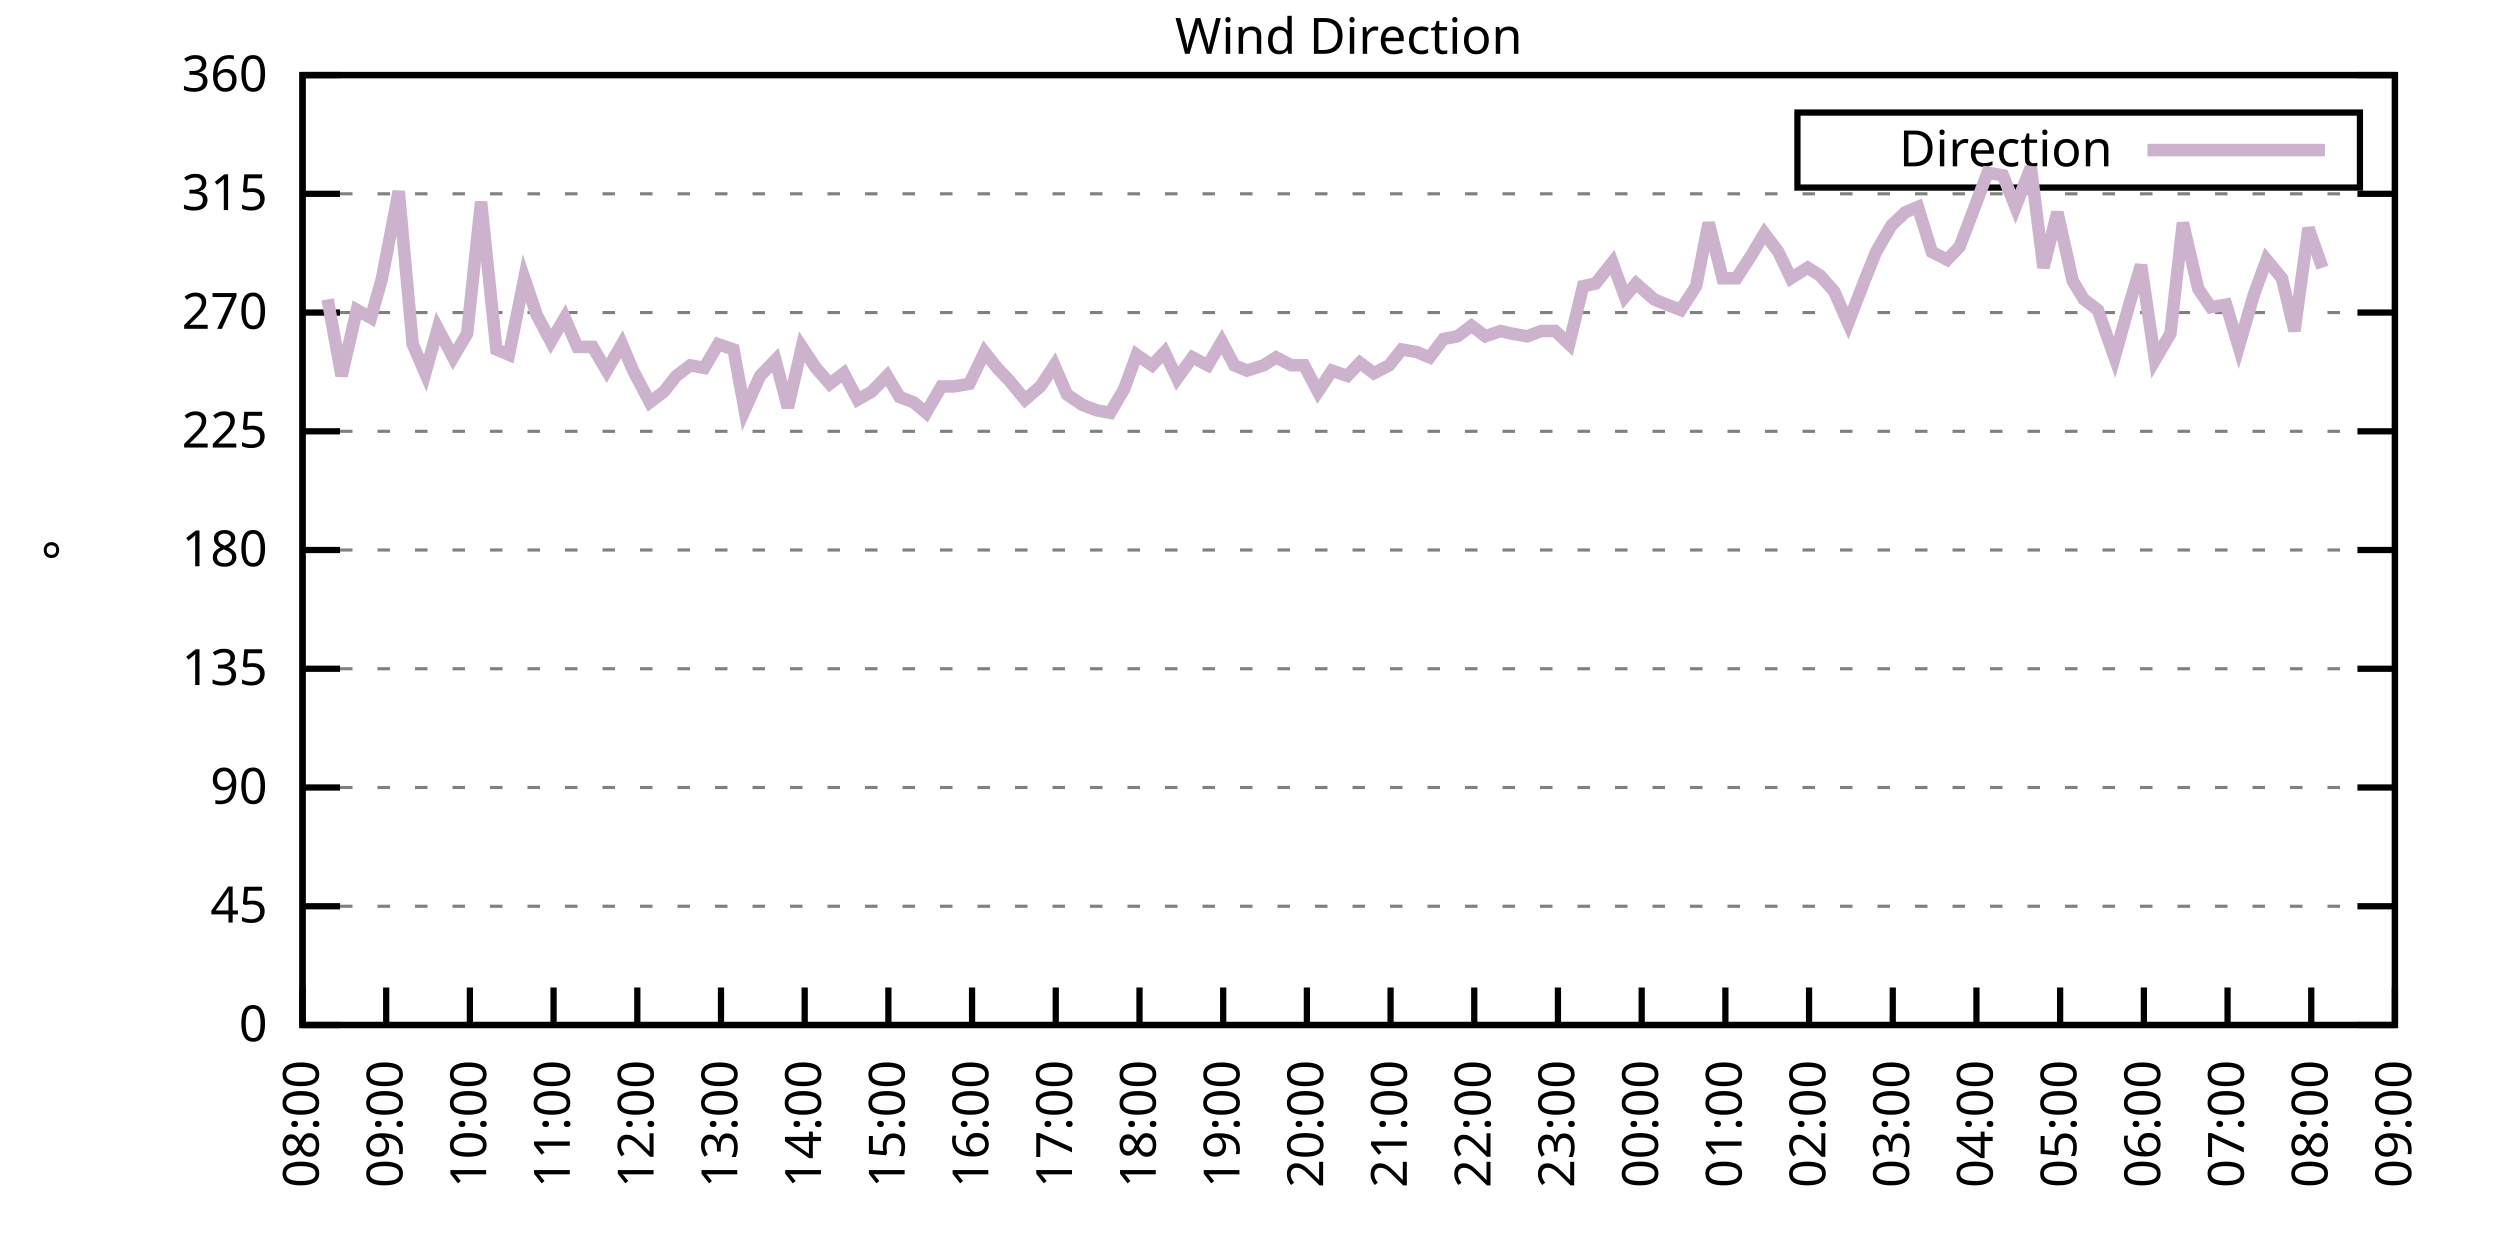
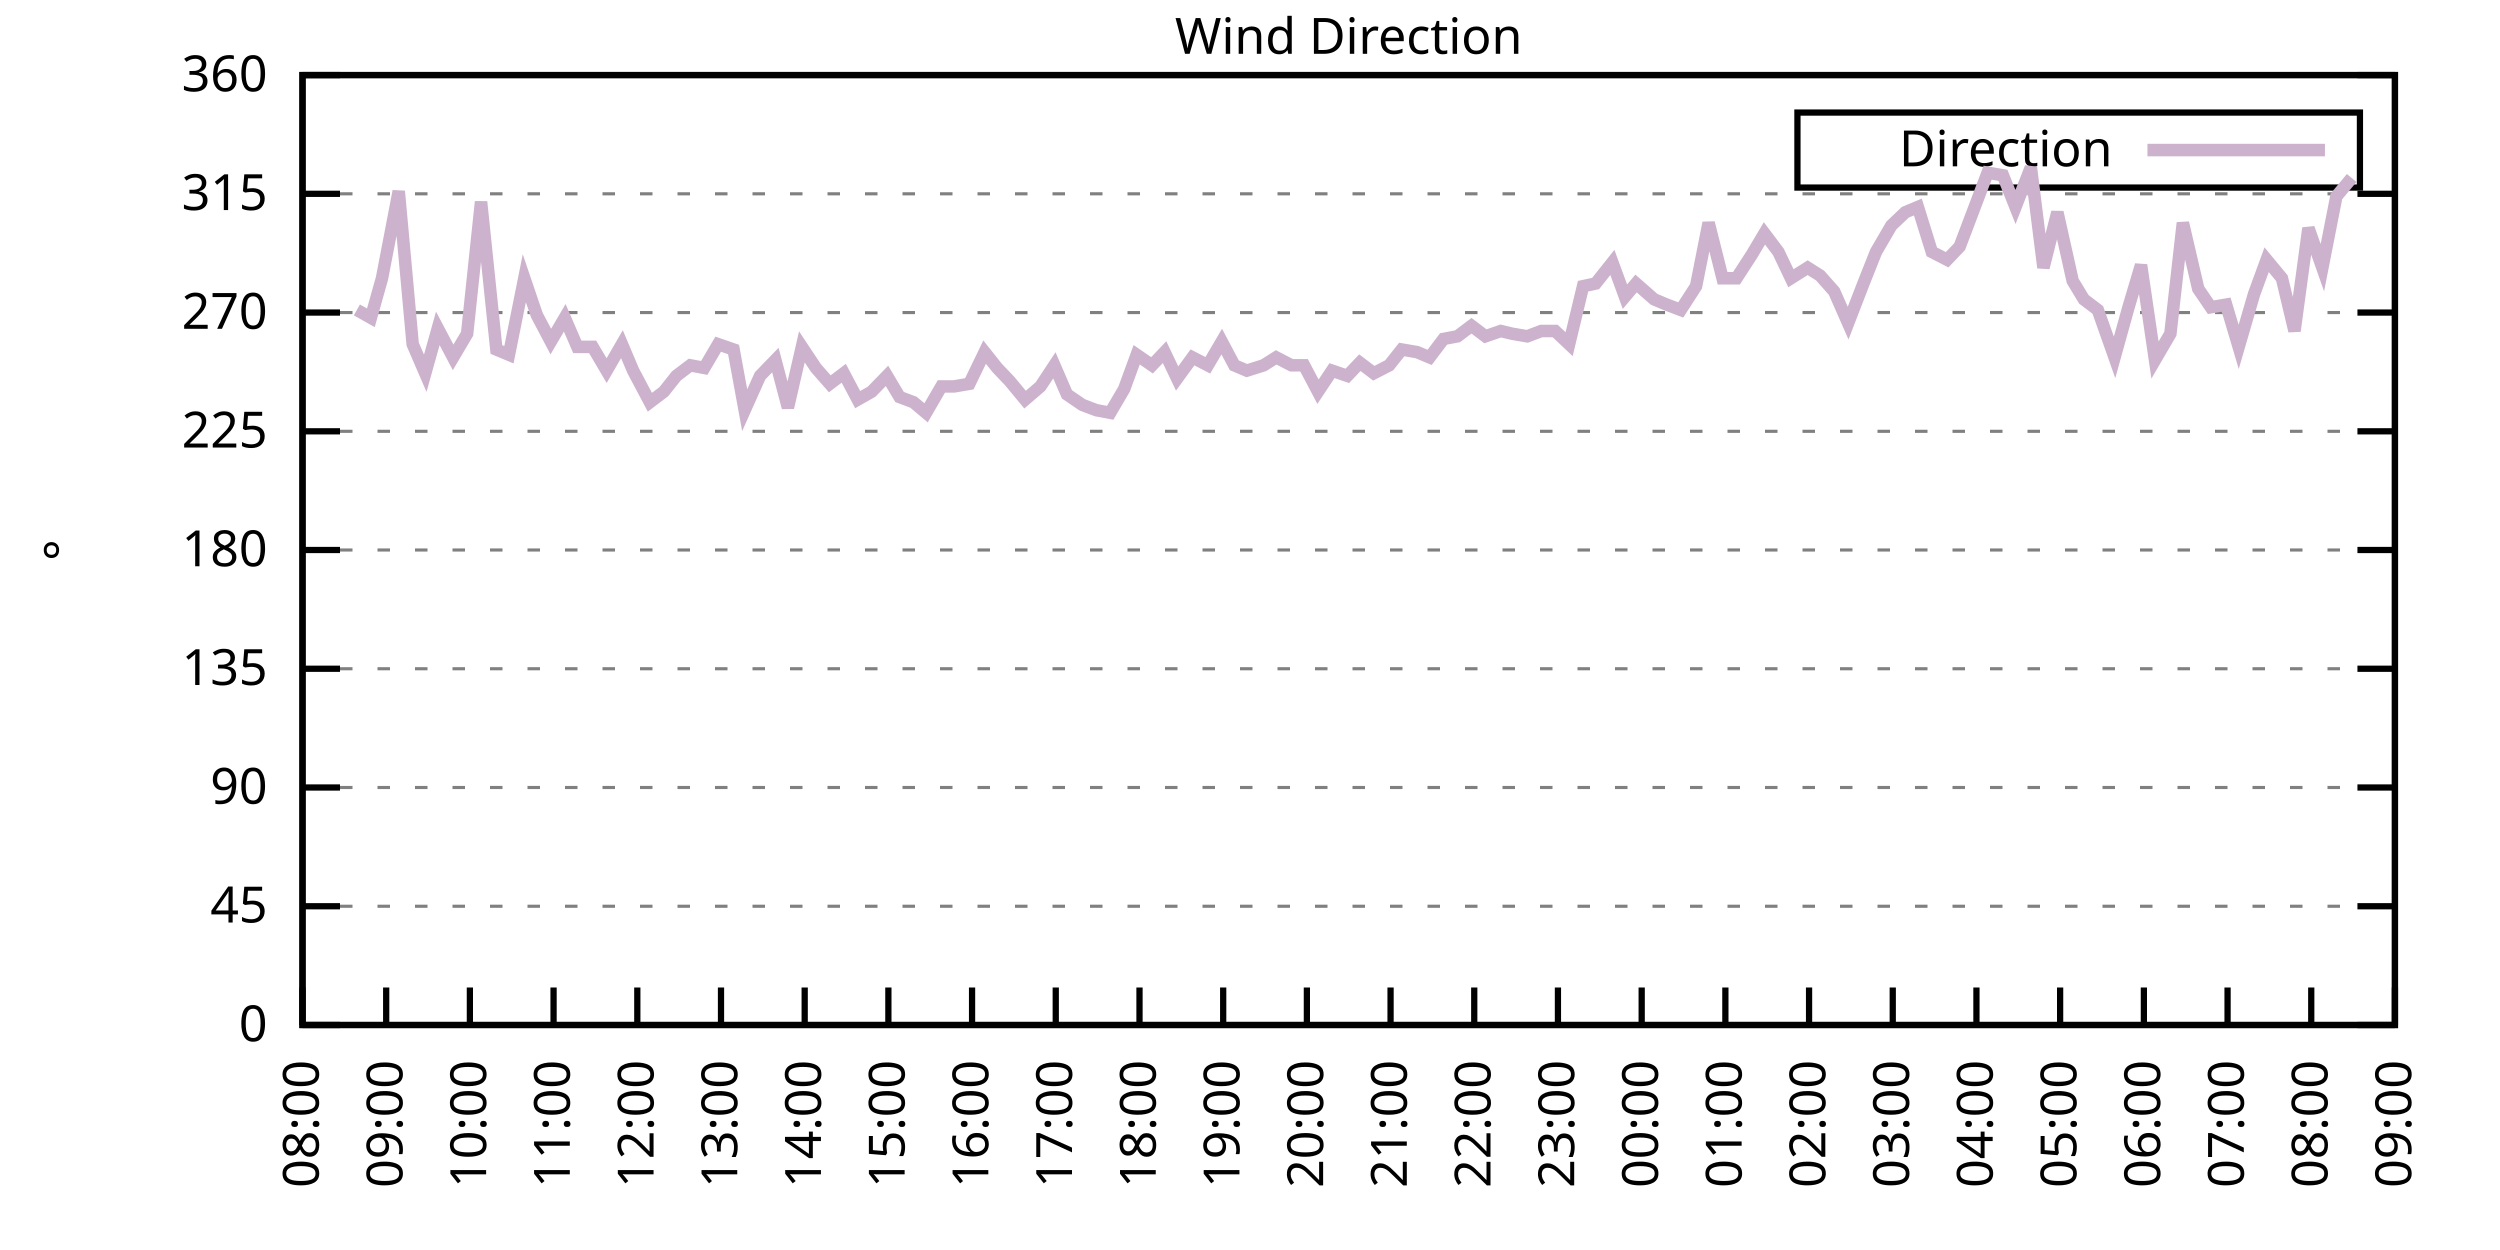
<svg xmlns="http://www.w3.org/2000/svg" xmlns:xlink="http://www.w3.org/1999/xlink" width="400" height="200" viewBox="0 0 400 200">
  <g id="gnuplot_canvas">
    <rect x="0" y="0" width="400" height="200" fill="none" />
    <defs>
      <circle id="gpDot" r="0.5" stroke-width="0.5" stroke="currentColor" />
      <path id="gpPt0" stroke-width="0.333" stroke="currentColor" d="M-1,0 h2 M0,-1 v2" />
      <path id="gpPt1" stroke-width="0.333" stroke="currentColor" d="M-1,-1 L1,1 M1,-1 L-1,1" />
      <path id="gpPt2" stroke-width="0.333" stroke="currentColor" d="M-1,0 L1,0 M0,-1 L0,1 M-1,-1 L1,1 M-1,1 L1,-1" />
      <rect id="gpPt3" stroke-width="0.333" stroke="currentColor" x="-1" y="-1" width="2" height="2" />
      <rect id="gpPt4" stroke-width="0.333" stroke="currentColor" fill="currentColor" x="-1" y="-1" width="2" height="2" />
      <circle id="gpPt5" stroke-width="0.333" stroke="currentColor" cx="0" cy="0" r="1" />
      <use xlink:href="#gpPt5" id="gpPt6" fill="currentColor" stroke="none" />
      <path id="gpPt7" stroke-width="0.333" stroke="currentColor" d="M0,-1.33 L-1.33,0.67 L1.33,0.67 z" />
      <use xlink:href="#gpPt7" id="gpPt8" fill="currentColor" stroke="none" />
      <use xlink:href="#gpPt7" id="gpPt9" stroke="currentColor" transform="rotate(180)" />
      <use xlink:href="#gpPt9" id="gpPt10" fill="currentColor" stroke="none" />
      <use xlink:href="#gpPt3" id="gpPt11" stroke="currentColor" transform="rotate(45)" />
      <use xlink:href="#gpPt11" id="gpPt12" fill="currentColor" stroke="none" />
      <path id="gpPt13" stroke-width="0.333" stroke="currentColor" d="M0,1.330 L1.265,0.411 L0.782,-1.067 L-0.782,-1.076 L-1.265,0.411 z" />
      <use xlink:href="#gpPt13" id="gpPt14" fill="currentColor" stroke="none" />
      <filter id="textbox" filterUnits="objectBoundingBox" x="0" y="0" height="1" width="1">
        <feFlood flood-color="white" flood-opacity="1" result="bgnd" />
        <feComposite in="SourceGraphic" in2="bgnd" operator="atop" />
      </filter>
      <filter id="greybox" filterUnits="objectBoundingBox" x="0" y="0" height="1" width="1">
        <feFlood flood-color="lightgrey" flood-opacity="1" result="grey" />
        <feComposite in="SourceGraphic" in2="grey" operator="atop" />
      </filter>
    </defs>
    <g fill="none" color="white" stroke="currentColor" stroke-width="1.00" stroke-linecap="butt" stroke-linejoin="miter">
</g>
    <g fill="none" color="black" stroke="currentColor" stroke-width="1.00" stroke-linecap="butt" stroke-linejoin="miter">
      <g stroke="none" shape-rendering="crispEdges">
        <polygon fill="rgb(255, 255, 255)" points="48.40,164.00 383.18,164.00 383.18,12.02 48.40,12.02 " />
      </g>
    </g>
    <g fill="none" color="black" stroke="currentColor" stroke-width="1.00" stroke-linecap="butt" stroke-linejoin="miter">
</g>
    <g fill="none" color="black" stroke="black" stroke-width="0.50" stroke-linecap="butt" stroke-linejoin="miter">
</g>
    <g fill="none" color="gray" stroke="currentColor" stroke-width="0.50" stroke-linecap="butt" stroke-linejoin="miter">
      <path stroke="gray" stroke-dasharray="2,4" class="gridline" d="M48.40,164.00 L383.19,164.00  " />
    </g>
    <g fill="none" color="gray" stroke="gray" stroke-width="1.00" stroke-linecap="butt" stroke-linejoin="miter">
</g>
    <g fill="none" color="black" stroke="currentColor" stroke-width="1.00" stroke-linecap="butt" stroke-linejoin="miter">
      <path stroke="black" d="M48.40,164.00 L54.40,164.00 M383.19,164.00 L377.19,164.00  " />
      <g transform="translate(42.80,166.60)" stroke="none" fill="black" font-family="Sans" font-size="8.00" text-anchor="end">
        <text>
          <tspan font-family="Sans"> 0</tspan>
        </text>
      </g>
    </g>
    <g fill="none" color="black" stroke="currentColor" stroke-width="1.00" stroke-linecap="butt" stroke-linejoin="miter">
</g>
    <g fill="none" color="black" stroke="black" stroke-width="0.50" stroke-linecap="butt" stroke-linejoin="miter">
</g>
    <g fill="none" color="gray" stroke="currentColor" stroke-width="0.50" stroke-linecap="butt" stroke-linejoin="miter">
      <path stroke="gray" stroke-dasharray="2,4" class="gridline" d="M48.40,145.00 L383.19,145.00  " />
    </g>
    <g fill="none" color="gray" stroke="gray" stroke-width="1.00" stroke-linecap="butt" stroke-linejoin="miter">
</g>
    <g fill="none" color="black" stroke="currentColor" stroke-width="1.00" stroke-linecap="butt" stroke-linejoin="miter">
      <path stroke="black" d="M48.40,145.00 L54.40,145.00 M383.19,145.00 L377.19,145.00  " />
      <g transform="translate(42.80,147.60)" stroke="none" fill="black" font-family="Sans" font-size="8.00" text-anchor="end">
        <text>
          <tspan font-family="Sans"> 45</tspan>
        </text>
      </g>
    </g>
    <g fill="none" color="black" stroke="currentColor" stroke-width="1.00" stroke-linecap="butt" stroke-linejoin="miter">
</g>
    <g fill="none" color="black" stroke="black" stroke-width="0.50" stroke-linecap="butt" stroke-linejoin="miter">
</g>
    <g fill="none" color="gray" stroke="currentColor" stroke-width="0.50" stroke-linecap="butt" stroke-linejoin="miter">
      <path stroke="gray" stroke-dasharray="2,4" class="gridline" d="M48.40,126.00 L383.19,126.00  " />
    </g>
    <g fill="none" color="gray" stroke="gray" stroke-width="1.00" stroke-linecap="butt" stroke-linejoin="miter">
</g>
    <g fill="none" color="black" stroke="currentColor" stroke-width="1.00" stroke-linecap="butt" stroke-linejoin="miter">
      <path stroke="black" d="M48.40,126.00 L54.40,126.00 M383.19,126.00 L377.19,126.00  " />
      <g transform="translate(42.80,128.60)" stroke="none" fill="black" font-family="Sans" font-size="8.00" text-anchor="end">
        <text>
          <tspan font-family="Sans"> 90</tspan>
        </text>
      </g>
    </g>
    <g fill="none" color="black" stroke="currentColor" stroke-width="1.00" stroke-linecap="butt" stroke-linejoin="miter">
</g>
    <g fill="none" color="black" stroke="black" stroke-width="0.50" stroke-linecap="butt" stroke-linejoin="miter">
</g>
    <g fill="none" color="gray" stroke="currentColor" stroke-width="0.50" stroke-linecap="butt" stroke-linejoin="miter">
      <path stroke="gray" stroke-dasharray="2,4" class="gridline" d="M48.40,107.00 L383.19,107.00  " />
    </g>
    <g fill="none" color="gray" stroke="gray" stroke-width="1.00" stroke-linecap="butt" stroke-linejoin="miter">
</g>
    <g fill="none" color="black" stroke="currentColor" stroke-width="1.00" stroke-linecap="butt" stroke-linejoin="miter">
      <path stroke="black" d="M48.40,107.00 L54.40,107.00 M383.19,107.00 L377.19,107.00  " />
      <g transform="translate(42.80,109.60)" stroke="none" fill="black" font-family="Sans" font-size="8.00" text-anchor="end">
        <text>
          <tspan font-family="Sans"> 135</tspan>
        </text>
      </g>
    </g>
    <g fill="none" color="black" stroke="currentColor" stroke-width="1.00" stroke-linecap="butt" stroke-linejoin="miter">
</g>
    <g fill="none" color="black" stroke="black" stroke-width="0.50" stroke-linecap="butt" stroke-linejoin="miter">
</g>
    <g fill="none" color="gray" stroke="currentColor" stroke-width="0.50" stroke-linecap="butt" stroke-linejoin="miter">
      <path stroke="gray" stroke-dasharray="2,4" class="gridline" d="M48.40,88.00 L383.19,88.00  " />
    </g>
    <g fill="none" color="gray" stroke="gray" stroke-width="1.00" stroke-linecap="butt" stroke-linejoin="miter">
</g>
    <g fill="none" color="black" stroke="currentColor" stroke-width="1.00" stroke-linecap="butt" stroke-linejoin="miter">
      <path stroke="black" d="M48.40,88.00 L54.40,88.00 M383.19,88.00 L377.19,88.00  " />
      <g transform="translate(42.80,90.60)" stroke="none" fill="black" font-family="Sans" font-size="8.00" text-anchor="end">
        <text>
          <tspan font-family="Sans"> 180</tspan>
        </text>
      </g>
    </g>
    <g fill="none" color="black" stroke="currentColor" stroke-width="1.00" stroke-linecap="butt" stroke-linejoin="miter">
</g>
    <g fill="none" color="black" stroke="black" stroke-width="0.50" stroke-linecap="butt" stroke-linejoin="miter">
</g>
    <g fill="none" color="gray" stroke="currentColor" stroke-width="0.50" stroke-linecap="butt" stroke-linejoin="miter">
      <path stroke="gray" stroke-dasharray="2,4" class="gridline" d="M48.40,69.01 L383.19,69.01  " />
    </g>
    <g fill="none" color="gray" stroke="gray" stroke-width="1.00" stroke-linecap="butt" stroke-linejoin="miter">
</g>
    <g fill="none" color="black" stroke="currentColor" stroke-width="1.00" stroke-linecap="butt" stroke-linejoin="miter">
      <path stroke="black" d="M48.40,69.01 L54.40,69.01 M383.19,69.01 L377.19,69.01  " />
      <g transform="translate(42.80,71.61)" stroke="none" fill="black" font-family="Sans" font-size="8.00" text-anchor="end">
        <text>
          <tspan font-family="Sans"> 225</tspan>
        </text>
      </g>
    </g>
    <g fill="none" color="black" stroke="currentColor" stroke-width="1.00" stroke-linecap="butt" stroke-linejoin="miter">
</g>
    <g fill="none" color="black" stroke="black" stroke-width="0.50" stroke-linecap="butt" stroke-linejoin="miter">
</g>
    <g fill="none" color="gray" stroke="currentColor" stroke-width="0.50" stroke-linecap="butt" stroke-linejoin="miter">
      <path stroke="gray" stroke-dasharray="2,4" class="gridline" d="M48.40,50.01 L383.19,50.01  " />
    </g>
    <g fill="none" color="gray" stroke="gray" stroke-width="1.00" stroke-linecap="butt" stroke-linejoin="miter">
</g>
    <g fill="none" color="black" stroke="currentColor" stroke-width="1.00" stroke-linecap="butt" stroke-linejoin="miter">
      <path stroke="black" d="M48.40,50.01 L54.40,50.01 M383.19,50.01 L377.19,50.01  " />
      <g transform="translate(42.80,52.61)" stroke="none" fill="black" font-family="Sans" font-size="8.00" text-anchor="end">
        <text>
          <tspan font-family="Sans"> 270</tspan>
        </text>
      </g>
    </g>
    <g fill="none" color="black" stroke="currentColor" stroke-width="1.00" stroke-linecap="butt" stroke-linejoin="miter">
</g>
    <g fill="none" color="black" stroke="black" stroke-width="0.50" stroke-linecap="butt" stroke-linejoin="miter">
</g>
    <g fill="none" color="gray" stroke="currentColor" stroke-width="0.50" stroke-linecap="butt" stroke-linejoin="miter">
      <path stroke="gray" stroke-dasharray="2,4" class="gridline" d="M48.40,31.01 L383.19,31.01  " />
    </g>
    <g fill="none" color="gray" stroke="gray" stroke-width="1.00" stroke-linecap="butt" stroke-linejoin="miter">
</g>
    <g fill="none" color="black" stroke="currentColor" stroke-width="1.00" stroke-linecap="butt" stroke-linejoin="miter">
      <path stroke="black" d="M48.40,31.01 L54.40,31.01 M383.19,31.01 L377.19,31.01  " />
      <g transform="translate(42.80,33.61)" stroke="none" fill="black" font-family="Sans" font-size="8.00" text-anchor="end">
        <text>
          <tspan font-family="Sans"> 315</tspan>
        </text>
      </g>
    </g>
    <g fill="none" color="black" stroke="currentColor" stroke-width="1.00" stroke-linecap="butt" stroke-linejoin="miter">
</g>
    <g fill="none" color="black" stroke="black" stroke-width="0.50" stroke-linecap="butt" stroke-linejoin="miter">
</g>
    <g fill="none" color="gray" stroke="currentColor" stroke-width="0.50" stroke-linecap="butt" stroke-linejoin="miter">
      <path stroke="gray" stroke-dasharray="2,4" class="gridline" d="M48.40,12.01 L383.19,12.01  " />
    </g>
    <g fill="none" color="gray" stroke="gray" stroke-width="1.00" stroke-linecap="butt" stroke-linejoin="miter">
</g>
    <g fill="none" color="black" stroke="currentColor" stroke-width="1.00" stroke-linecap="butt" stroke-linejoin="miter">
      <path stroke="black" d="M48.40,12.01 L54.40,12.01 M383.19,12.01 L377.19,12.01  " />
      <g transform="translate(42.80,14.61)" stroke="none" fill="black" font-family="Sans" font-size="8.00" text-anchor="end">
        <text>
          <tspan font-family="Sans"> 360</tspan>
        </text>
      </g>
    </g>
    <g fill="none" color="black" stroke="currentColor" stroke-width="1.00" stroke-linecap="butt" stroke-linejoin="miter">
      <path stroke="black" d="M48.40,164.00 L48.40,158.00  " />
      <g transform="translate(51.00,169.60) rotate(270.00)" stroke="none" fill="black" font-family="Sans" font-size="8.00" text-anchor="end">
        <text>
          <tspan font-family="Sans">08:00</tspan>
        </text>
      </g>
    </g>
    <g fill="none" color="black" stroke="currentColor" stroke-width="1.00" stroke-linecap="butt" stroke-linejoin="miter">
      <path stroke="black" d="M61.79,164.00 L61.79,158.00  " />
      <g transform="translate(64.39,169.60) rotate(270.00)" stroke="none" fill="black" font-family="Sans" font-size="8.00" text-anchor="end">
        <text>
          <tspan font-family="Sans">09:00</tspan>
        </text>
      </g>
    </g>
    <g fill="none" color="black" stroke="currentColor" stroke-width="1.00" stroke-linecap="butt" stroke-linejoin="miter">
      <path stroke="black" d="M75.18,164.00 L75.18,158.00  " />
      <g transform="translate(77.78,169.60) rotate(270.00)" stroke="none" fill="black" font-family="Sans" font-size="8.00" text-anchor="end">
        <text>
          <tspan font-family="Sans">10:00</tspan>
        </text>
      </g>
    </g>
    <g fill="none" color="black" stroke="currentColor" stroke-width="1.00" stroke-linecap="butt" stroke-linejoin="miter">
      <path stroke="black" d="M88.57,164.00 L88.57,158.00  " />
      <g transform="translate(91.17,169.60) rotate(270.00)" stroke="none" fill="black" font-family="Sans" font-size="8.00" text-anchor="end">
        <text>
          <tspan font-family="Sans">11:00</tspan>
        </text>
      </g>
    </g>
    <g fill="none" color="black" stroke="currentColor" stroke-width="1.00" stroke-linecap="butt" stroke-linejoin="miter">
      <path stroke="black" d="M101.97,164.00 L101.97,158.00  " />
      <g transform="translate(104.57,169.60) rotate(270.00)" stroke="none" fill="black" font-family="Sans" font-size="8.00" text-anchor="end">
        <text>
          <tspan font-family="Sans">12:00</tspan>
        </text>
      </g>
    </g>
    <g fill="none" color="black" stroke="currentColor" stroke-width="1.00" stroke-linecap="butt" stroke-linejoin="miter">
      <path stroke="black" d="M115.36,164.00 L115.36,158.00  " />
      <g transform="translate(117.96,169.60) rotate(270.00)" stroke="none" fill="black" font-family="Sans" font-size="8.00" text-anchor="end">
        <text>
          <tspan font-family="Sans">13:00</tspan>
        </text>
      </g>
    </g>
    <g fill="none" color="black" stroke="currentColor" stroke-width="1.00" stroke-linecap="butt" stroke-linejoin="miter">
      <path stroke="black" d="M128.75,164.00 L128.75,158.00  " />
      <g transform="translate(131.35,169.60) rotate(270.00)" stroke="none" fill="black" font-family="Sans" font-size="8.00" text-anchor="end">
        <text>
          <tspan font-family="Sans">14:00</tspan>
        </text>
      </g>
    </g>
    <g fill="none" color="black" stroke="currentColor" stroke-width="1.00" stroke-linecap="butt" stroke-linejoin="miter">
      <path stroke="black" d="M142.14,164.00 L142.14,158.00  " />
      <g transform="translate(144.74,169.60) rotate(270.00)" stroke="none" fill="black" font-family="Sans" font-size="8.00" text-anchor="end">
        <text>
          <tspan font-family="Sans">15:00</tspan>
        </text>
      </g>
    </g>
    <g fill="none" color="black" stroke="currentColor" stroke-width="1.00" stroke-linecap="butt" stroke-linejoin="miter">
      <path stroke="black" d="M155.53,164.00 L155.53,158.00  " />
      <g transform="translate(158.13,169.60) rotate(270.00)" stroke="none" fill="black" font-family="Sans" font-size="8.00" text-anchor="end">
        <text>
          <tspan font-family="Sans">16:00</tspan>
        </text>
      </g>
    </g>
    <g fill="none" color="black" stroke="currentColor" stroke-width="1.00" stroke-linecap="butt" stroke-linejoin="miter">
      <path stroke="black" d="M168.92,164.00 L168.92,158.00  " />
      <g transform="translate(171.52,169.60) rotate(270.00)" stroke="none" fill="black" font-family="Sans" font-size="8.00" text-anchor="end">
        <text>
          <tspan font-family="Sans">17:00</tspan>
        </text>
      </g>
    </g>
    <g fill="none" color="black" stroke="currentColor" stroke-width="1.00" stroke-linecap="butt" stroke-linejoin="miter">
      <path stroke="black" d="M182.32,164.00 L182.32,158.00  " />
      <g transform="translate(184.92,169.60) rotate(270.00)" stroke="none" fill="black" font-family="Sans" font-size="8.00" text-anchor="end">
        <text>
          <tspan font-family="Sans">18:00</tspan>
        </text>
      </g>
    </g>
    <g fill="none" color="black" stroke="currentColor" stroke-width="1.00" stroke-linecap="butt" stroke-linejoin="miter">
      <path stroke="black" d="M195.71,164.00 L195.71,158.00  " />
      <g transform="translate(198.31,169.60) rotate(270.00)" stroke="none" fill="black" font-family="Sans" font-size="8.00" text-anchor="end">
        <text>
          <tspan font-family="Sans">19:00</tspan>
        </text>
      </g>
    </g>
    <g fill="none" color="black" stroke="currentColor" stroke-width="1.00" stroke-linecap="butt" stroke-linejoin="miter">
      <path stroke="black" d="M209.10,164.00 L209.10,158.00  " />
      <g transform="translate(211.70,169.60) rotate(270.00)" stroke="none" fill="black" font-family="Sans" font-size="8.00" text-anchor="end">
        <text>
          <tspan font-family="Sans">20:00</tspan>
        </text>
      </g>
    </g>
    <g fill="none" color="black" stroke="currentColor" stroke-width="1.00" stroke-linecap="butt" stroke-linejoin="miter">
      <path stroke="black" d="M222.49,164.00 L222.49,158.00  " />
      <g transform="translate(225.09,169.60) rotate(270.00)" stroke="none" fill="black" font-family="Sans" font-size="8.00" text-anchor="end">
        <text>
          <tspan font-family="Sans">21:00</tspan>
        </text>
      </g>
    </g>
    <g fill="none" color="black" stroke="currentColor" stroke-width="1.00" stroke-linecap="butt" stroke-linejoin="miter">
      <path stroke="black" d="M235.88,164.00 L235.88,158.00  " />
      <g transform="translate(238.48,169.60) rotate(270.00)" stroke="none" fill="black" font-family="Sans" font-size="8.00" text-anchor="end">
        <text>
          <tspan font-family="Sans">22:00</tspan>
        </text>
      </g>
    </g>
    <g fill="none" color="black" stroke="currentColor" stroke-width="1.00" stroke-linecap="butt" stroke-linejoin="miter">
      <path stroke="black" d="M249.27,164.00 L249.27,158.00  " />
      <g transform="translate(251.87,169.60) rotate(270.00)" stroke="none" fill="black" font-family="Sans" font-size="8.00" text-anchor="end">
        <text>
          <tspan font-family="Sans">23:00</tspan>
        </text>
      </g>
    </g>
    <g fill="none" color="black" stroke="currentColor" stroke-width="1.00" stroke-linecap="butt" stroke-linejoin="miter">
      <path stroke="black" d="M262.67,164.00 L262.67,158.00  " />
      <g transform="translate(265.27,169.60) rotate(270.00)" stroke="none" fill="black" font-family="Sans" font-size="8.00" text-anchor="end">
        <text>
          <tspan font-family="Sans">00:00</tspan>
        </text>
      </g>
    </g>
    <g fill="none" color="black" stroke="currentColor" stroke-width="1.00" stroke-linecap="butt" stroke-linejoin="miter">
      <path stroke="black" d="M276.06,164.00 L276.06,158.00  " />
      <g transform="translate(278.66,169.60) rotate(270.00)" stroke="none" fill="black" font-family="Sans" font-size="8.00" text-anchor="end">
        <text>
          <tspan font-family="Sans">01:00</tspan>
        </text>
      </g>
    </g>
    <g fill="none" color="black" stroke="currentColor" stroke-width="1.00" stroke-linecap="butt" stroke-linejoin="miter">
      <path stroke="black" d="M289.45,164.00 L289.45,158.00  " />
      <g transform="translate(292.05,169.60) rotate(270.00)" stroke="none" fill="black" font-family="Sans" font-size="8.00" text-anchor="end">
        <text>
          <tspan font-family="Sans">02:00</tspan>
        </text>
      </g>
    </g>
    <g fill="none" color="black" stroke="currentColor" stroke-width="1.00" stroke-linecap="butt" stroke-linejoin="miter">
      <path stroke="black" d="M302.84,164.00 L302.84,158.00  " />
      <g transform="translate(305.44,169.60) rotate(270.00)" stroke="none" fill="black" font-family="Sans" font-size="8.00" text-anchor="end">
        <text>
          <tspan font-family="Sans">03:00</tspan>
        </text>
      </g>
    </g>
    <g fill="none" color="black" stroke="currentColor" stroke-width="1.00" stroke-linecap="butt" stroke-linejoin="miter">
      <path stroke="black" d="M316.23,164.00 L316.23,158.00  " />
      <g transform="translate(318.83,169.60) rotate(270.00)" stroke="none" fill="black" font-family="Sans" font-size="8.00" text-anchor="end">
        <text>
          <tspan font-family="Sans">04:00</tspan>
        </text>
      </g>
    </g>
    <g fill="none" color="black" stroke="currentColor" stroke-width="1.00" stroke-linecap="butt" stroke-linejoin="miter">
      <path stroke="black" d="M329.62,164.00 L329.62,158.00  " />
      <g transform="translate(332.22,169.60) rotate(270.00)" stroke="none" fill="black" font-family="Sans" font-size="8.00" text-anchor="end">
        <text>
          <tspan font-family="Sans">05:00</tspan>
        </text>
      </g>
    </g>
    <g fill="none" color="black" stroke="currentColor" stroke-width="1.00" stroke-linecap="butt" stroke-linejoin="miter">
      <path stroke="black" d="M343.02,164.00 L343.02,158.00  " />
      <g transform="translate(345.62,169.60) rotate(270.00)" stroke="none" fill="black" font-family="Sans" font-size="8.00" text-anchor="end">
        <text>
          <tspan font-family="Sans">06:00</tspan>
        </text>
      </g>
    </g>
    <g fill="none" color="black" stroke="currentColor" stroke-width="1.00" stroke-linecap="butt" stroke-linejoin="miter">
      <path stroke="black" d="M356.41,164.00 L356.41,158.00  " />
      <g transform="translate(359.01,169.60) rotate(270.00)" stroke="none" fill="black" font-family="Sans" font-size="8.00" text-anchor="end">
        <text>
          <tspan font-family="Sans">07:00</tspan>
        </text>
      </g>
    </g>
    <g fill="none" color="black" stroke="currentColor" stroke-width="1.00" stroke-linecap="butt" stroke-linejoin="miter">
      <path stroke="black" d="M369.80,164.00 L369.80,158.00  " />
      <g transform="translate(372.40,169.60) rotate(270.00)" stroke="none" fill="black" font-family="Sans" font-size="8.00" text-anchor="end">
        <text>
          <tspan font-family="Sans">08:00</tspan>
        </text>
      </g>
    </g>
    <g fill="none" color="black" stroke="currentColor" stroke-width="1.00" stroke-linecap="butt" stroke-linejoin="miter">
      <path stroke="black" d="M383.19,164.00 L383.19,158.00  " />
      <g transform="translate(385.79,169.60) rotate(270.00)" stroke="none" fill="black" font-family="Sans" font-size="8.00" text-anchor="end">
        <text>
          <tspan font-family="Sans">09:00</tspan>
        </text>
      </g>
    </g>
    <g fill="none" color="black" stroke="currentColor" stroke-width="1.00" stroke-linecap="butt" stroke-linejoin="miter">
</g>
    <g fill="none" color="black" stroke="currentColor" stroke-width="1.00" stroke-linecap="butt" stroke-linejoin="miter">
      <path stroke="black" d="M48.40,12.01 L48.40,164.00 L383.19,164.00 L383.19,12.01 L48.40,12.01 Z  " />
    </g>
    <g fill="none" color="black" stroke="currentColor" stroke-width="1.00" stroke-linecap="butt" stroke-linejoin="miter">
</g>
    <g fill="none" color="black" stroke="currentColor" stroke-width="1.00" stroke-linecap="butt" stroke-linejoin="miter">
      <path stroke="black" d="M287.59,30.01 L287.59,18.01 L377.59,18.01 L377.59,30.01 L287.59,30.01 Z  " />
    </g>
    <g id="Wind_direction_plot_1">
      <g fill="none" color="white" stroke="black" stroke-width="2.00" stroke-linecap="butt" stroke-linejoin="miter">
</g>
      <g fill="none" color="black" stroke="currentColor" stroke-width="2.00" stroke-linecap="butt" stroke-linejoin="miter">
        <g transform="translate(337.99,26.61)" stroke="none" fill="black" font-family="Sans" font-size="8.00" text-anchor="end">
          <text>
            <tspan font-family="Sans">Direction</tspan>
          </text>
        </g>
      </g>
      <g fill="none" color="black" stroke="currentColor" stroke-width="2.00" stroke-linecap="butt" stroke-linejoin="miter">
-         <path stroke="rgb(204, 178, 204)" d="M343.59,24.01 L371.99,24.01 M52.42,47.90 L54.65,60.14 L57.10,49.59 L59.34,50.85 L61.12,44.52 L63.80,30.59   L66.03,55.07 L68.04,59.72 L70.05,52.54 L72.50,57.18 L74.74,53.39 L76.97,32.28 L79.42,55.92 L81.43,56.76   L83.89,44.52 L85.90,50.43 L88.13,54.65 L90.36,50.85 L92.37,55.50 L94.82,55.50 L97.06,59.30 L99.51,55.07   L101.30,59.30 L103.98,64.36 L106.21,62.67 L108.22,60.14 L110.45,58.45 L112.68,58.87 L114.91,55.07 L117.37,55.92   L119.15,65.63 L121.61,60.14 L124.06,57.61 L126.07,65.21 L128.30,55.50 L130.54,58.87 L132.77,61.41 L135.00,59.72   L137.23,63.94 L139.46,62.67 L141.92,60.14 L143.93,63.52 L146.16,64.36 L148.17,66.05 L150.62,61.83 L152.63,61.83   L155.09,61.41 L157.54,56.34 L159.55,58.87 L161.56,60.98 L164.01,63.94 L166.47,61.83 L168.70,58.45 L170.71,63.10   L173.17,64.78 L175.40,65.63 L177.63,66.05 L179.86,62.25 L181.87,56.76 L184.32,58.45 L186.33,56.34 L188.34,60.56   L190.80,57.18 L193.25,58.45 L195.48,54.65 L197.49,58.45 L199.50,59.30 L202.18,58.45 L204.19,57.18 L206.64,58.45   L208.65,58.45 L210.88,62.67 L213.12,59.30 L215.57,60.14 L217.58,58.03 L219.81,59.72 L222.27,58.45 L224.28,55.92   L226.73,56.34 L228.74,57.18 L230.97,54.23 L233.20,53.81 L235.44,52.12 L237.67,53.81 L240.12,52.96 L241.91,53.39   L244.36,53.81 L246.60,52.96 L248.83,52.96 L251.06,55.07 L253.29,45.79 L255.30,45.36 L257.98,41.99 L259.99,47.47   L261.77,45.36 L264.67,47.90 L266.68,48.74 L268.92,49.59 L271.37,45.79 L273.38,35.65 L275.61,44.52 L277.84,44.52   L280.30,40.72 L282.31,37.34 L284.54,40.30 L286.55,44.52 L289.23,42.83 L291.23,44.10 L293.47,46.63 L295.70,51.70   L298.15,45.36 L300.16,40.30 L302.62,36.08 L304.85,33.96 L306.86,33.12 L309.09,40.30 L311.54,41.56 L313.55,39.45   L315.79,33.54 L318.02,27.63 L320.47,28.05 L322.48,33.12 L324.94,26.79 L326.95,42.83 L329.18,33.96 L331.63,44.94   L333.42,47.90 L335.65,49.59 L338.33,57.18 L340.56,49.16 L342.57,42.41 L344.80,57.61 L347.26,53.39 L349.26,35.65   L351.72,46.21 L353.73,49.16 L356.18,48.74 L358.19,55.50 L360.65,47.05 L362.66,41.56 L365.11,44.52 L367.12,52.96   L369.35,36.50 L371.58,42.83  " />
+         <path stroke="rgb(204, 178, 204)" d="M343.59,24.01 L371.99,24.01 M57.10,49.59 L59.34,50.85 L61.12,44.52 L63.80,30.59 L66.03,55.07 L68.04,59.72   L70.05,52.54 L72.50,57.18 L74.74,53.39 L76.97,32.28 L79.42,55.92 L81.43,56.76 L83.89,44.52 L85.90,50.43   L88.13,54.65 L90.36,50.85 L92.37,55.50 L94.82,55.50 L97.06,59.30 L99.51,55.07 L101.30,59.30 L103.98,64.36   L106.21,62.67 L108.22,60.14 L110.45,58.45 L112.68,58.87 L114.91,55.07 L117.37,55.92 L119.15,65.63 L121.61,60.14   L124.06,57.61 L126.07,65.21 L128.30,55.50 L130.54,58.87 L132.77,61.41 L135.00,59.72 L137.23,63.94 L139.46,62.67   L141.92,60.14 L143.93,63.52 L146.16,64.36 L148.17,66.05 L150.62,61.83 L152.63,61.83 L155.09,61.41 L157.54,56.34   L159.55,58.87 L161.56,60.98 L164.01,63.94 L166.47,61.83 L168.70,58.45 L170.71,63.10 L173.17,64.78 L175.40,65.63   L177.63,66.05 L179.86,62.25 L181.87,56.76 L184.32,58.45 L186.33,56.34 L188.34,60.56 L190.80,57.18 L193.25,58.45   L195.48,54.65 L197.49,58.45 L199.50,59.30 L202.18,58.45 L204.19,57.18 L206.64,58.45 L208.65,58.45 L210.88,62.67   L213.12,59.30 L215.57,60.14 L217.58,58.03 L219.81,59.72 L222.27,58.45 L224.28,55.92 L226.73,56.34 L228.74,57.18   L230.97,54.23 L233.20,53.81 L235.44,52.12 L237.67,53.81 L240.12,52.96 L241.91,53.39 L244.36,53.81 L246.60,52.96   L248.83,52.96 L251.06,55.07 L253.29,45.79 L255.30,45.36 L257.98,41.99 L259.99,47.47 L261.77,45.36 L264.67,47.90   L266.68,48.74 L268.92,49.59 L271.37,45.79 L273.38,35.65 L275.61,44.52 L277.84,44.52 L280.30,40.72 L282.31,37.34   L284.54,40.30 L286.55,44.52 L289.23,42.83 L291.23,44.10 L293.47,46.63 L295.70,51.70 L298.15,45.36 L300.16,40.30   L302.62,36.08 L304.85,33.96 L306.86,33.12 L309.09,40.30 L311.54,41.56 L313.55,39.45 L315.79,33.54 L318.02,27.63   L320.47,28.05 L322.48,33.12 L324.94,26.79 L326.95,42.83 L329.18,33.96 L331.63,44.94 L333.42,47.90 L335.65,49.59   L338.33,57.18 L340.56,49.16 L342.57,42.41 L344.80,57.61 L347.26,53.39 L349.26,35.65 L351.72,46.21 L353.73,49.16   L356.18,48.74 L358.19,55.50 L360.65,47.05 L362.66,41.56 L365.11,44.52 L367.12,52.96 L369.35,36.50 L371.58,42.83   L373.82,31.43 L376.27,28.48  " />
      </g>
    </g>
    <g fill="none" color="black" stroke="currentColor" stroke-width="2.00" stroke-linecap="butt" stroke-linejoin="miter">
</g>
    <g fill="none" color="black" stroke="black" stroke-width="1.00" stroke-linecap="butt" stroke-linejoin="miter">
</g>
    <g fill="none" color="black" stroke="currentColor" stroke-width="1.00" stroke-linecap="butt" stroke-linejoin="miter">
      <path stroke="black" d="M48.40,12.01 L48.40,164.00 L383.19,164.00 L383.19,12.01 L48.40,12.01 Z  " />
      <g transform="translate(12.80,88.01) rotate(270.00)" stroke="none" fill="black" font-family="Sans" font-size="8.00" text-anchor="middle">
        <text>
          <tspan font-family="Sans">°</tspan>
        </text>
      </g>
    </g>
    <g fill="none" color="black" stroke="currentColor" stroke-width="1.00" stroke-linecap="butt" stroke-linejoin="miter">
</g>
    <g fill="none" color="black" stroke="currentColor" stroke-width="1.00" stroke-linecap="butt" stroke-linejoin="miter">
      <g transform="translate(215.79,8.61)" stroke="none" fill="black" font-family="Sans" font-size="8.00" text-anchor="middle">
        <text>
          <tspan font-family="Sans">Wind Direction</tspan>
        </text>
      </g>
    </g>
    <g fill="none" color="black" stroke="currentColor" stroke-width="1.00" stroke-linecap="butt" stroke-linejoin="miter">
</g>
  </g>
</svg>
